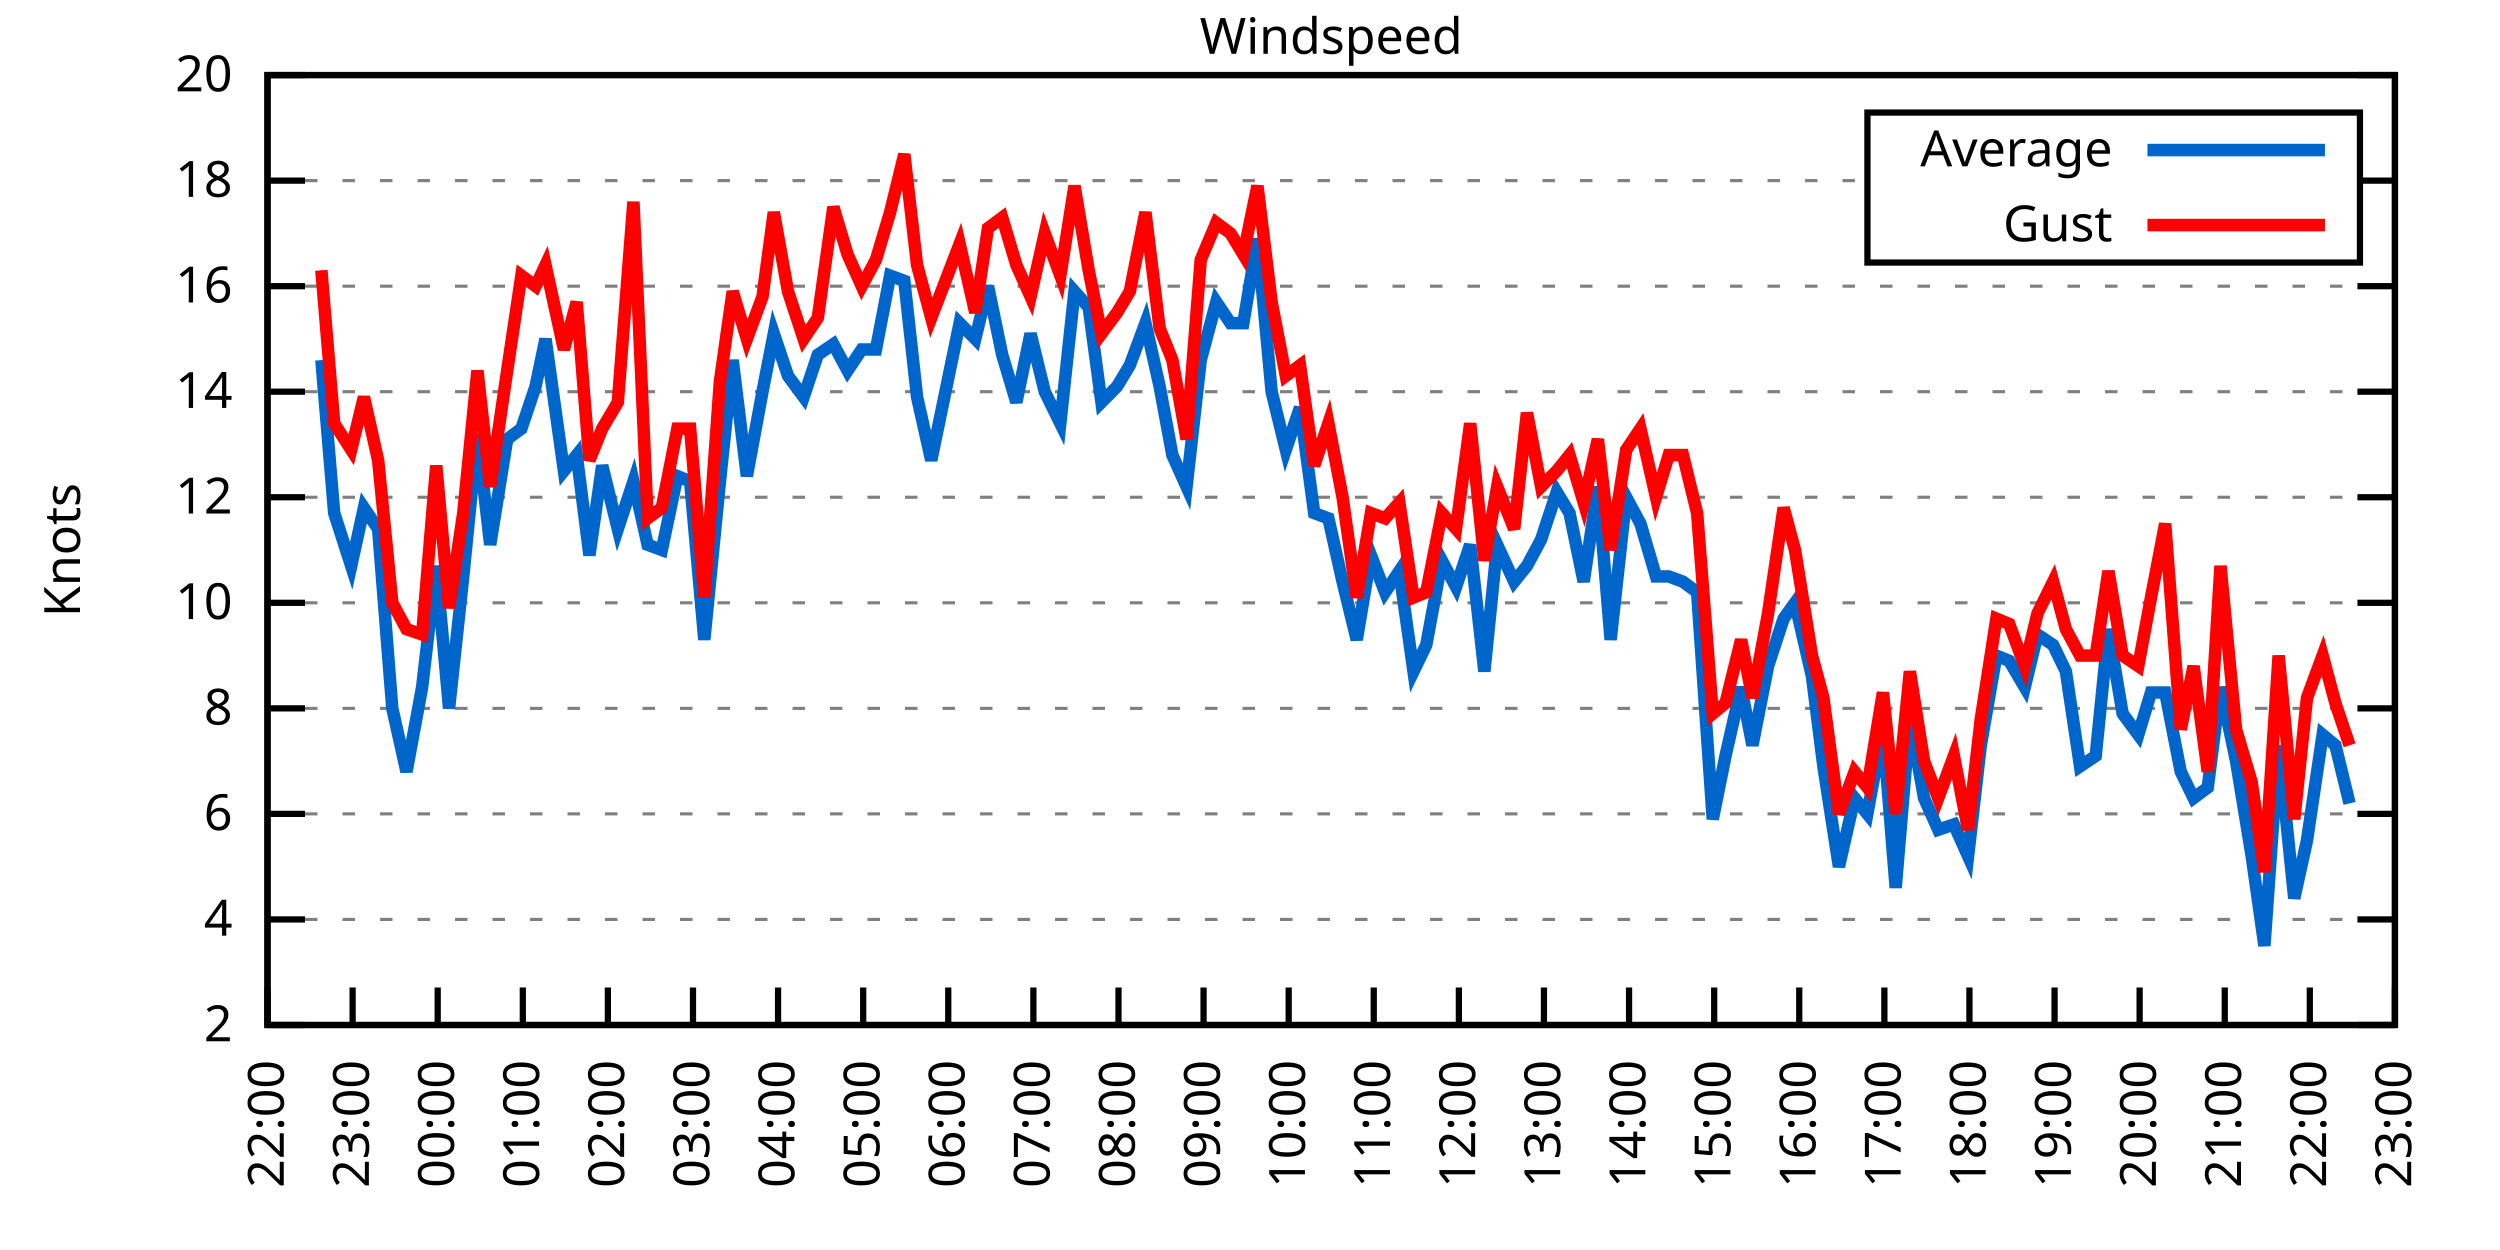
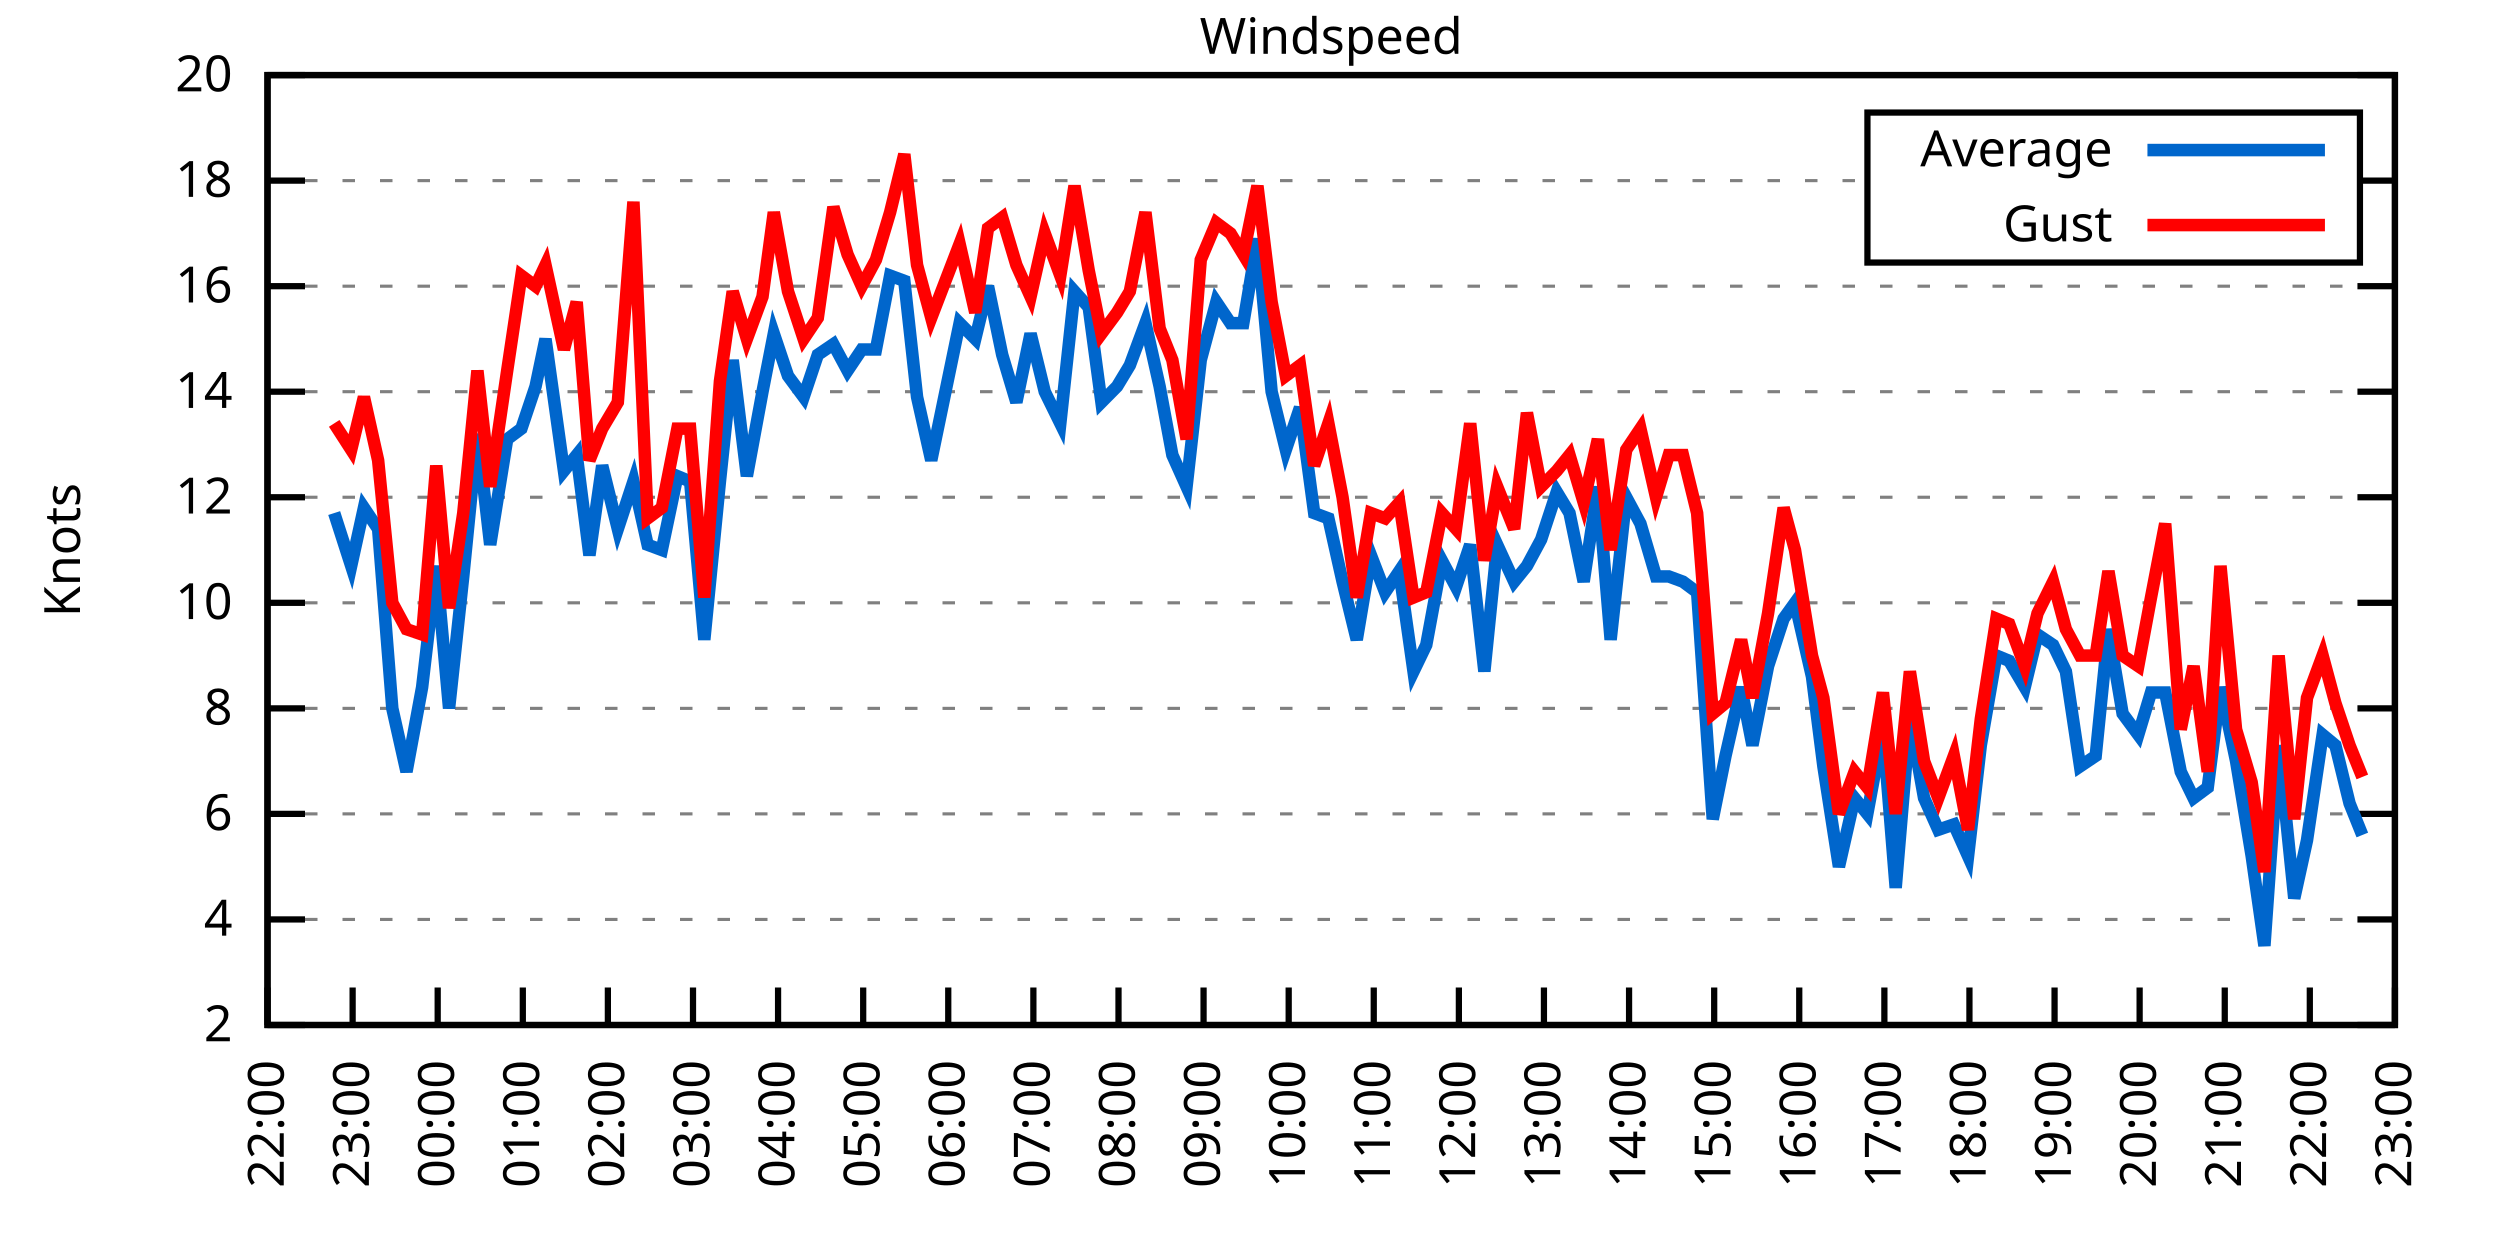
<svg xmlns="http://www.w3.org/2000/svg" xmlns:xlink="http://www.w3.org/1999/xlink" width="400" height="200" viewBox="0 0 400 200">
  <g id="gnuplot_canvas">
    <rect x="0" y="0" width="400" height="200" fill="none" />
    <defs>
      <circle id="gpDot" r="0.5" stroke-width="0.5" stroke="currentColor" />
      <path id="gpPt0" stroke-width="0.333" stroke="currentColor" d="M-1,0 h2 M0,-1 v2" />
      <path id="gpPt1" stroke-width="0.333" stroke="currentColor" d="M-1,-1 L1,1 M1,-1 L-1,1" />
      <path id="gpPt2" stroke-width="0.333" stroke="currentColor" d="M-1,0 L1,0 M0,-1 L0,1 M-1,-1 L1,1 M-1,1 L1,-1" />
      <rect id="gpPt3" stroke-width="0.333" stroke="currentColor" x="-1" y="-1" width="2" height="2" />
      <rect id="gpPt4" stroke-width="0.333" stroke="currentColor" fill="currentColor" x="-1" y="-1" width="2" height="2" />
      <circle id="gpPt5" stroke-width="0.333" stroke="currentColor" cx="0" cy="0" r="1" />
      <use xlink:href="#gpPt5" id="gpPt6" fill="currentColor" stroke="none" />
      <path id="gpPt7" stroke-width="0.333" stroke="currentColor" d="M0,-1.33 L-1.33,0.67 L1.33,0.67 z" />
      <use xlink:href="#gpPt7" id="gpPt8" fill="currentColor" stroke="none" />
      <use xlink:href="#gpPt7" id="gpPt9" stroke="currentColor" transform="rotate(180)" />
      <use xlink:href="#gpPt9" id="gpPt10" fill="currentColor" stroke="none" />
      <use xlink:href="#gpPt3" id="gpPt11" stroke="currentColor" transform="rotate(45)" />
      <use xlink:href="#gpPt11" id="gpPt12" fill="currentColor" stroke="none" />
      <path id="gpPt13" stroke-width="0.333" stroke="currentColor" d="M0,1.330 L1.265,0.411 L0.782,-1.067 L-0.782,-1.076 L-1.265,0.411 z" />
      <use xlink:href="#gpPt13" id="gpPt14" fill="currentColor" stroke="none" />
      <filter id="textbox" filterUnits="objectBoundingBox" x="0" y="0" height="1" width="1">
        <feFlood flood-color="white" flood-opacity="1" result="bgnd" />
        <feComposite in="SourceGraphic" in2="bgnd" operator="atop" />
      </filter>
      <filter id="greybox" filterUnits="objectBoundingBox" x="0" y="0" height="1" width="1">
        <feFlood flood-color="lightgrey" flood-opacity="1" result="grey" />
        <feComposite in="SourceGraphic" in2="grey" operator="atop" />
      </filter>
    </defs>
    <g fill="none" color="white" stroke="currentColor" stroke-width="1.00" stroke-linecap="butt" stroke-linejoin="miter">
</g>
    <g fill="none" color="black" stroke="currentColor" stroke-width="1.00" stroke-linecap="butt" stroke-linejoin="miter">
      <g stroke="none" shape-rendering="crispEdges">
        <polygon fill="rgb(255, 255, 255)" points="42.80,164.00 383.18,164.00 383.18,12.02 42.80,12.02 " />
      </g>
    </g>
    <g fill="none" color="black" stroke="currentColor" stroke-width="1.00" stroke-linecap="butt" stroke-linejoin="miter">
</g>
    <g fill="none" color="black" stroke="black" stroke-width="0.50" stroke-linecap="butt" stroke-linejoin="miter">
</g>
    <g fill="none" color="gray" stroke="currentColor" stroke-width="0.50" stroke-linecap="butt" stroke-linejoin="miter">
      <path stroke="gray" stroke-dasharray="2,4" class="gridline" d="M42.80,164.00 L383.19,164.00  " />
    </g>
    <g fill="none" color="gray" stroke="gray" stroke-width="1.00" stroke-linecap="butt" stroke-linejoin="miter">
</g>
    <g fill="none" color="black" stroke="currentColor" stroke-width="1.00" stroke-linecap="butt" stroke-linejoin="miter">
      <path stroke="black" d="M42.80,164.00 L48.80,164.00 M383.19,164.00 L377.19,164.00  " />
      <g transform="translate(37.20,166.60)" stroke="none" fill="black" font-family="Sans" font-size="8.00" text-anchor="end">
        <text>
          <tspan font-family="Sans"> 2</tspan>
        </text>
      </g>
    </g>
    <g fill="none" color="black" stroke="currentColor" stroke-width="1.00" stroke-linecap="butt" stroke-linejoin="miter">
</g>
    <g fill="none" color="black" stroke="black" stroke-width="0.50" stroke-linecap="butt" stroke-linejoin="miter">
</g>
    <g fill="none" color="gray" stroke="currentColor" stroke-width="0.50" stroke-linecap="butt" stroke-linejoin="miter">
      <path stroke="gray" stroke-dasharray="2,4" class="gridline" d="M42.80,147.11 L383.19,147.11  " />
    </g>
    <g fill="none" color="gray" stroke="gray" stroke-width="1.00" stroke-linecap="butt" stroke-linejoin="miter">
</g>
    <g fill="none" color="black" stroke="currentColor" stroke-width="1.00" stroke-linecap="butt" stroke-linejoin="miter">
      <path stroke="black" d="M42.80,147.11 L48.80,147.11 M383.19,147.11 L377.19,147.11  " />
      <g transform="translate(37.20,149.71)" stroke="none" fill="black" font-family="Sans" font-size="8.00" text-anchor="end">
        <text>
          <tspan font-family="Sans"> 4</tspan>
        </text>
      </g>
    </g>
    <g fill="none" color="black" stroke="currentColor" stroke-width="1.00" stroke-linecap="butt" stroke-linejoin="miter">
</g>
    <g fill="none" color="black" stroke="black" stroke-width="0.50" stroke-linecap="butt" stroke-linejoin="miter">
</g>
    <g fill="none" color="gray" stroke="currentColor" stroke-width="0.50" stroke-linecap="butt" stroke-linejoin="miter">
      <path stroke="gray" stroke-dasharray="2,4" class="gridline" d="M42.80,130.22 L383.19,130.22  " />
    </g>
    <g fill="none" color="gray" stroke="gray" stroke-width="1.00" stroke-linecap="butt" stroke-linejoin="miter">
</g>
    <g fill="none" color="black" stroke="currentColor" stroke-width="1.00" stroke-linecap="butt" stroke-linejoin="miter">
      <path stroke="black" d="M42.80,130.22 L48.80,130.22 M383.19,130.22 L377.19,130.22  " />
      <g transform="translate(37.20,132.82)" stroke="none" fill="black" font-family="Sans" font-size="8.00" text-anchor="end">
        <text>
          <tspan font-family="Sans"> 6</tspan>
        </text>
      </g>
    </g>
    <g fill="none" color="black" stroke="currentColor" stroke-width="1.00" stroke-linecap="butt" stroke-linejoin="miter">
</g>
    <g fill="none" color="black" stroke="black" stroke-width="0.50" stroke-linecap="butt" stroke-linejoin="miter">
</g>
    <g fill="none" color="gray" stroke="currentColor" stroke-width="0.50" stroke-linecap="butt" stroke-linejoin="miter">
      <path stroke="gray" stroke-dasharray="2,4" class="gridline" d="M42.80,113.34 L383.19,113.34  " />
    </g>
    <g fill="none" color="gray" stroke="gray" stroke-width="1.00" stroke-linecap="butt" stroke-linejoin="miter">
</g>
    <g fill="none" color="black" stroke="currentColor" stroke-width="1.00" stroke-linecap="butt" stroke-linejoin="miter">
      <path stroke="black" d="M42.80,113.34 L48.80,113.34 M383.19,113.34 L377.19,113.34  " />
      <g transform="translate(37.20,115.94)" stroke="none" fill="black" font-family="Sans" font-size="8.00" text-anchor="end">
        <text>
          <tspan font-family="Sans"> 8</tspan>
        </text>
      </g>
    </g>
    <g fill="none" color="black" stroke="currentColor" stroke-width="1.00" stroke-linecap="butt" stroke-linejoin="miter">
</g>
    <g fill="none" color="black" stroke="black" stroke-width="0.50" stroke-linecap="butt" stroke-linejoin="miter">
</g>
    <g fill="none" color="gray" stroke="currentColor" stroke-width="0.50" stroke-linecap="butt" stroke-linejoin="miter">
      <path stroke="gray" stroke-dasharray="2,4" class="gridline" d="M42.80,96.45 L383.19,96.45  " />
    </g>
    <g fill="none" color="gray" stroke="gray" stroke-width="1.00" stroke-linecap="butt" stroke-linejoin="miter">
</g>
    <g fill="none" color="black" stroke="currentColor" stroke-width="1.00" stroke-linecap="butt" stroke-linejoin="miter">
      <path stroke="black" d="M42.80,96.45 L48.80,96.45 M383.19,96.45 L377.19,96.45  " />
      <g transform="translate(37.20,99.05)" stroke="none" fill="black" font-family="Sans" font-size="8.00" text-anchor="end">
        <text>
          <tspan font-family="Sans"> 10</tspan>
        </text>
      </g>
    </g>
    <g fill="none" color="black" stroke="currentColor" stroke-width="1.00" stroke-linecap="butt" stroke-linejoin="miter">
</g>
    <g fill="none" color="black" stroke="black" stroke-width="0.50" stroke-linecap="butt" stroke-linejoin="miter">
</g>
    <g fill="none" color="gray" stroke="currentColor" stroke-width="0.50" stroke-linecap="butt" stroke-linejoin="miter">
      <path stroke="gray" stroke-dasharray="2,4" class="gridline" d="M42.80,79.56 L383.19,79.56  " />
    </g>
    <g fill="none" color="gray" stroke="gray" stroke-width="1.00" stroke-linecap="butt" stroke-linejoin="miter">
</g>
    <g fill="none" color="black" stroke="currentColor" stroke-width="1.00" stroke-linecap="butt" stroke-linejoin="miter">
      <path stroke="black" d="M42.80,79.56 L48.80,79.56 M383.19,79.56 L377.19,79.56  " />
      <g transform="translate(37.20,82.16)" stroke="none" fill="black" font-family="Sans" font-size="8.00" text-anchor="end">
        <text>
          <tspan font-family="Sans"> 12</tspan>
        </text>
      </g>
    </g>
    <g fill="none" color="black" stroke="currentColor" stroke-width="1.00" stroke-linecap="butt" stroke-linejoin="miter">
</g>
    <g fill="none" color="black" stroke="black" stroke-width="0.50" stroke-linecap="butt" stroke-linejoin="miter">
</g>
    <g fill="none" color="gray" stroke="currentColor" stroke-width="0.50" stroke-linecap="butt" stroke-linejoin="miter">
      <path stroke="gray" stroke-dasharray="2,4" class="gridline" d="M42.80,62.67 L383.19,62.67  " />
    </g>
    <g fill="none" color="gray" stroke="gray" stroke-width="1.00" stroke-linecap="butt" stroke-linejoin="miter">
</g>
    <g fill="none" color="black" stroke="currentColor" stroke-width="1.00" stroke-linecap="butt" stroke-linejoin="miter">
      <path stroke="black" d="M42.80,62.67 L48.80,62.67 M383.19,62.67 L377.19,62.67  " />
      <g transform="translate(37.20,65.27)" stroke="none" fill="black" font-family="Sans" font-size="8.00" text-anchor="end">
        <text>
          <tspan font-family="Sans"> 14</tspan>
        </text>
      </g>
    </g>
    <g fill="none" color="black" stroke="currentColor" stroke-width="1.00" stroke-linecap="butt" stroke-linejoin="miter">
</g>
    <g fill="none" color="black" stroke="black" stroke-width="0.50" stroke-linecap="butt" stroke-linejoin="miter">
</g>
    <g fill="none" color="gray" stroke="currentColor" stroke-width="0.50" stroke-linecap="butt" stroke-linejoin="miter">
      <path stroke="gray" stroke-dasharray="2,4" class="gridline" d="M42.80,45.79 L383.19,45.79  " />
    </g>
    <g fill="none" color="gray" stroke="gray" stroke-width="1.00" stroke-linecap="butt" stroke-linejoin="miter">
</g>
    <g fill="none" color="black" stroke="currentColor" stroke-width="1.00" stroke-linecap="butt" stroke-linejoin="miter">
      <path stroke="black" d="M42.80,45.79 L48.80,45.79 M383.19,45.79 L377.19,45.79  " />
      <g transform="translate(37.20,48.39)" stroke="none" fill="black" font-family="Sans" font-size="8.00" text-anchor="end">
        <text>
          <tspan font-family="Sans"> 16</tspan>
        </text>
      </g>
    </g>
    <g fill="none" color="black" stroke="currentColor" stroke-width="1.00" stroke-linecap="butt" stroke-linejoin="miter">
</g>
    <g fill="none" color="black" stroke="black" stroke-width="0.50" stroke-linecap="butt" stroke-linejoin="miter">
</g>
    <g fill="none" color="gray" stroke="currentColor" stroke-width="0.50" stroke-linecap="butt" stroke-linejoin="miter">
      <path stroke="gray" stroke-dasharray="2,4" class="gridline" d="M42.80,28.90 L298.79,28.90 M377.59,28.90 L383.19,28.90  " />
    </g>
    <g fill="none" color="gray" stroke="gray" stroke-width="1.00" stroke-linecap="butt" stroke-linejoin="miter">
</g>
    <g fill="none" color="black" stroke="currentColor" stroke-width="1.00" stroke-linecap="butt" stroke-linejoin="miter">
      <path stroke="black" d="M42.80,28.90 L48.80,28.90 M383.19,28.90 L377.19,28.90  " />
      <g transform="translate(37.20,31.50)" stroke="none" fill="black" font-family="Sans" font-size="8.00" text-anchor="end">
        <text>
          <tspan font-family="Sans"> 18</tspan>
        </text>
      </g>
    </g>
    <g fill="none" color="black" stroke="currentColor" stroke-width="1.00" stroke-linecap="butt" stroke-linejoin="miter">
</g>
    <g fill="none" color="black" stroke="black" stroke-width="0.50" stroke-linecap="butt" stroke-linejoin="miter">
</g>
    <g fill="none" color="gray" stroke="currentColor" stroke-width="0.50" stroke-linecap="butt" stroke-linejoin="miter">
      <path stroke="gray" stroke-dasharray="2,4" class="gridline" d="M42.80,12.01 L383.19,12.01  " />
    </g>
    <g fill="none" color="gray" stroke="gray" stroke-width="1.00" stroke-linecap="butt" stroke-linejoin="miter">
</g>
    <g fill="none" color="black" stroke="currentColor" stroke-width="1.00" stroke-linecap="butt" stroke-linejoin="miter">
      <path stroke="black" d="M42.80,12.01 L48.80,12.01 M383.19,12.01 L377.19,12.01  " />
      <g transform="translate(37.20,14.61)" stroke="none" fill="black" font-family="Sans" font-size="8.00" text-anchor="end">
        <text>
          <tspan font-family="Sans"> 20</tspan>
        </text>
      </g>
    </g>
    <g fill="none" color="black" stroke="currentColor" stroke-width="1.00" stroke-linecap="butt" stroke-linejoin="miter">
      <path stroke="black" d="M42.80,164.00 L42.80,158.00  " />
      <g transform="translate(45.40,169.60) rotate(270.00)" stroke="none" fill="black" font-family="Sans" font-size="8.00" text-anchor="end">
        <text>
          <tspan font-family="Sans">22:00</tspan>
        </text>
      </g>
    </g>
    <g fill="none" color="black" stroke="currentColor" stroke-width="1.00" stroke-linecap="butt" stroke-linejoin="miter">
      <path stroke="black" d="M56.42,164.00 L56.42,158.00  " />
      <g transform="translate(59.02,169.60) rotate(270.00)" stroke="none" fill="black" font-family="Sans" font-size="8.00" text-anchor="end">
        <text>
          <tspan font-family="Sans">23:00</tspan>
        </text>
      </g>
    </g>
    <g fill="none" color="black" stroke="currentColor" stroke-width="1.00" stroke-linecap="butt" stroke-linejoin="miter">
      <path stroke="black" d="M70.03,164.00 L70.03,158.00  " />
      <g transform="translate(72.63,169.60) rotate(270.00)" stroke="none" fill="black" font-family="Sans" font-size="8.00" text-anchor="end">
        <text>
          <tspan font-family="Sans">00:00</tspan>
        </text>
      </g>
    </g>
    <g fill="none" color="black" stroke="currentColor" stroke-width="1.00" stroke-linecap="butt" stroke-linejoin="miter">
      <path stroke="black" d="M83.65,164.00 L83.65,158.00  " />
      <g transform="translate(86.25,169.60) rotate(270.00)" stroke="none" fill="black" font-family="Sans" font-size="8.00" text-anchor="end">
        <text>
          <tspan font-family="Sans">01:00</tspan>
        </text>
      </g>
    </g>
    <g fill="none" color="black" stroke="currentColor" stroke-width="1.00" stroke-linecap="butt" stroke-linejoin="miter">
      <path stroke="black" d="M97.26,164.00 L97.26,158.00  " />
      <g transform="translate(99.86,169.60) rotate(270.00)" stroke="none" fill="black" font-family="Sans" font-size="8.00" text-anchor="end">
        <text>
          <tspan font-family="Sans">02:00</tspan>
        </text>
      </g>
    </g>
    <g fill="none" color="black" stroke="currentColor" stroke-width="1.00" stroke-linecap="butt" stroke-linejoin="miter">
      <path stroke="black" d="M110.88,164.00 L110.88,158.00  " />
      <g transform="translate(113.48,169.60) rotate(270.00)" stroke="none" fill="black" font-family="Sans" font-size="8.00" text-anchor="end">
        <text>
          <tspan font-family="Sans">03:00</tspan>
        </text>
      </g>
    </g>
    <g fill="none" color="black" stroke="currentColor" stroke-width="1.00" stroke-linecap="butt" stroke-linejoin="miter">
      <path stroke="black" d="M124.49,164.00 L124.49,158.00  " />
      <g transform="translate(127.09,169.60) rotate(270.00)" stroke="none" fill="black" font-family="Sans" font-size="8.00" text-anchor="end">
        <text>
          <tspan font-family="Sans">04:00</tspan>
        </text>
      </g>
    </g>
    <g fill="none" color="black" stroke="currentColor" stroke-width="1.00" stroke-linecap="butt" stroke-linejoin="miter">
      <path stroke="black" d="M138.11,164.00 L138.11,158.00  " />
      <g transform="translate(140.71,169.60) rotate(270.00)" stroke="none" fill="black" font-family="Sans" font-size="8.00" text-anchor="end">
        <text>
          <tspan font-family="Sans">05:00</tspan>
        </text>
      </g>
    </g>
    <g fill="none" color="black" stroke="currentColor" stroke-width="1.00" stroke-linecap="butt" stroke-linejoin="miter">
      <path stroke="black" d="M151.72,164.00 L151.72,158.00  " />
      <g transform="translate(154.32,169.60) rotate(270.00)" stroke="none" fill="black" font-family="Sans" font-size="8.00" text-anchor="end">
        <text>
          <tspan font-family="Sans">06:00</tspan>
        </text>
      </g>
    </g>
    <g fill="none" color="black" stroke="currentColor" stroke-width="1.00" stroke-linecap="butt" stroke-linejoin="miter">
      <path stroke="black" d="M165.34,164.00 L165.34,158.00  " />
      <g transform="translate(167.94,169.60) rotate(270.00)" stroke="none" fill="black" font-family="Sans" font-size="8.00" text-anchor="end">
        <text>
          <tspan font-family="Sans">07:00</tspan>
        </text>
      </g>
    </g>
    <g fill="none" color="black" stroke="currentColor" stroke-width="1.00" stroke-linecap="butt" stroke-linejoin="miter">
      <path stroke="black" d="M178.96,164.00 L178.96,158.00  " />
      <g transform="translate(181.56,169.60) rotate(270.00)" stroke="none" fill="black" font-family="Sans" font-size="8.00" text-anchor="end">
        <text>
          <tspan font-family="Sans">08:00</tspan>
        </text>
      </g>
    </g>
    <g fill="none" color="black" stroke="currentColor" stroke-width="1.00" stroke-linecap="butt" stroke-linejoin="miter">
      <path stroke="black" d="M192.57,164.00 L192.57,158.00  " />
      <g transform="translate(195.17,169.60) rotate(270.00)" stroke="none" fill="black" font-family="Sans" font-size="8.00" text-anchor="end">
        <text>
          <tspan font-family="Sans">09:00</tspan>
        </text>
      </g>
    </g>
    <g fill="none" color="black" stroke="currentColor" stroke-width="1.00" stroke-linecap="butt" stroke-linejoin="miter">
      <path stroke="black" d="M206.19,164.00 L206.19,158.00  " />
      <g transform="translate(208.79,169.60) rotate(270.00)" stroke="none" fill="black" font-family="Sans" font-size="8.00" text-anchor="end">
        <text>
          <tspan font-family="Sans">10:00</tspan>
        </text>
      </g>
    </g>
    <g fill="none" color="black" stroke="currentColor" stroke-width="1.00" stroke-linecap="butt" stroke-linejoin="miter">
      <path stroke="black" d="M219.80,164.00 L219.80,158.00  " />
      <g transform="translate(222.40,169.60) rotate(270.00)" stroke="none" fill="black" font-family="Sans" font-size="8.00" text-anchor="end">
        <text>
          <tspan font-family="Sans">11:00</tspan>
        </text>
      </g>
    </g>
    <g fill="none" color="black" stroke="currentColor" stroke-width="1.00" stroke-linecap="butt" stroke-linejoin="miter">
      <path stroke="black" d="M233.42,164.00 L233.42,158.00  " />
      <g transform="translate(236.02,169.60) rotate(270.00)" stroke="none" fill="black" font-family="Sans" font-size="8.00" text-anchor="end">
        <text>
          <tspan font-family="Sans">12:00</tspan>
        </text>
      </g>
    </g>
    <g fill="none" color="black" stroke="currentColor" stroke-width="1.00" stroke-linecap="butt" stroke-linejoin="miter">
      <path stroke="black" d="M247.03,164.00 L247.03,158.00  " />
      <g transform="translate(249.63,169.60) rotate(270.00)" stroke="none" fill="black" font-family="Sans" font-size="8.00" text-anchor="end">
        <text>
          <tspan font-family="Sans">13:00</tspan>
        </text>
      </g>
    </g>
    <g fill="none" color="black" stroke="currentColor" stroke-width="1.00" stroke-linecap="butt" stroke-linejoin="miter">
      <path stroke="black" d="M260.65,164.00 L260.65,158.00  " />
      <g transform="translate(263.25,169.60) rotate(270.00)" stroke="none" fill="black" font-family="Sans" font-size="8.00" text-anchor="end">
        <text>
          <tspan font-family="Sans">14:00</tspan>
        </text>
      </g>
    </g>
    <g fill="none" color="black" stroke="currentColor" stroke-width="1.00" stroke-linecap="butt" stroke-linejoin="miter">
      <path stroke="black" d="M274.27,164.00 L274.27,158.00  " />
      <g transform="translate(276.87,169.60) rotate(270.00)" stroke="none" fill="black" font-family="Sans" font-size="8.00" text-anchor="end">
        <text>
          <tspan font-family="Sans">15:00</tspan>
        </text>
      </g>
    </g>
    <g fill="none" color="black" stroke="currentColor" stroke-width="1.00" stroke-linecap="butt" stroke-linejoin="miter">
      <path stroke="black" d="M287.88,164.00 L287.88,158.00  " />
      <g transform="translate(290.48,169.60) rotate(270.00)" stroke="none" fill="black" font-family="Sans" font-size="8.00" text-anchor="end">
        <text>
          <tspan font-family="Sans">16:00</tspan>
        </text>
      </g>
    </g>
    <g fill="none" color="black" stroke="currentColor" stroke-width="1.00" stroke-linecap="butt" stroke-linejoin="miter">
      <path stroke="black" d="M301.50,164.00 L301.50,158.00  " />
      <g transform="translate(304.10,169.60) rotate(270.00)" stroke="none" fill="black" font-family="Sans" font-size="8.00" text-anchor="end">
        <text>
          <tspan font-family="Sans">17:00</tspan>
        </text>
      </g>
    </g>
    <g fill="none" color="black" stroke="currentColor" stroke-width="1.00" stroke-linecap="butt" stroke-linejoin="miter">
      <path stroke="black" d="M315.11,164.00 L315.11,158.00  " />
      <g transform="translate(317.71,169.60) rotate(270.00)" stroke="none" fill="black" font-family="Sans" font-size="8.00" text-anchor="end">
        <text>
          <tspan font-family="Sans">18:00</tspan>
        </text>
      </g>
    </g>
    <g fill="none" color="black" stroke="currentColor" stroke-width="1.00" stroke-linecap="butt" stroke-linejoin="miter">
      <path stroke="black" d="M328.73,164.00 L328.73,158.00  " />
      <g transform="translate(331.33,169.60) rotate(270.00)" stroke="none" fill="black" font-family="Sans" font-size="8.00" text-anchor="end">
        <text>
          <tspan font-family="Sans">19:00</tspan>
        </text>
      </g>
    </g>
    <g fill="none" color="black" stroke="currentColor" stroke-width="1.00" stroke-linecap="butt" stroke-linejoin="miter">
      <path stroke="black" d="M342.34,164.00 L342.34,158.00  " />
      <g transform="translate(344.94,169.60) rotate(270.00)" stroke="none" fill="black" font-family="Sans" font-size="8.00" text-anchor="end">
        <text>
          <tspan font-family="Sans">20:00</tspan>
        </text>
      </g>
    </g>
    <g fill="none" color="black" stroke="currentColor" stroke-width="1.00" stroke-linecap="butt" stroke-linejoin="miter">
      <path stroke="black" d="M355.96,164.00 L355.96,158.00  " />
      <g transform="translate(358.56,169.60) rotate(270.00)" stroke="none" fill="black" font-family="Sans" font-size="8.00" text-anchor="end">
        <text>
          <tspan font-family="Sans">21:00</tspan>
        </text>
      </g>
    </g>
    <g fill="none" color="black" stroke="currentColor" stroke-width="1.00" stroke-linecap="butt" stroke-linejoin="miter">
      <path stroke="black" d="M369.57,164.00 L369.57,158.00  " />
      <g transform="translate(372.17,169.60) rotate(270.00)" stroke="none" fill="black" font-family="Sans" font-size="8.00" text-anchor="end">
        <text>
          <tspan font-family="Sans">22:00</tspan>
        </text>
      </g>
    </g>
    <g fill="none" color="black" stroke="currentColor" stroke-width="1.00" stroke-linecap="butt" stroke-linejoin="miter">
      <path stroke="black" d="M383.19,164.00 L383.19,158.00  " />
      <g transform="translate(385.79,169.60) rotate(270.00)" stroke="none" fill="black" font-family="Sans" font-size="8.00" text-anchor="end">
        <text>
          <tspan font-family="Sans">23:00</tspan>
        </text>
      </g>
    </g>
    <g fill="none" color="black" stroke="currentColor" stroke-width="1.00" stroke-linecap="butt" stroke-linejoin="miter">
</g>
    <g fill="none" color="black" stroke="currentColor" stroke-width="1.00" stroke-linecap="butt" stroke-linejoin="miter">
      <path stroke="black" d="M42.80,12.01 L42.80,164.00 L383.19,164.00 L383.19,12.01 L42.80,12.01 Z  " />
    </g>
    <g fill="none" color="black" stroke="currentColor" stroke-width="1.00" stroke-linecap="butt" stroke-linejoin="miter">
</g>
    <g fill="none" color="black" stroke="currentColor" stroke-width="1.00" stroke-linecap="butt" stroke-linejoin="miter">
      <path stroke="black" d="M298.79,42.01 L298.79,18.01 L377.59,18.01 L377.59,42.01 L298.79,42.01 Z  " />
    </g>
    <g id="Windspeed_plot_1">
      <g fill="none" color="white" stroke="black" stroke-width="2.00" stroke-linecap="butt" stroke-linejoin="miter">
</g>
      <g fill="none" color="black" stroke="currentColor" stroke-width="2.00" stroke-linecap="butt" stroke-linejoin="miter">
        <g transform="translate(337.99,26.61)" stroke="none" fill="black" font-family="Sans" font-size="8.00" text-anchor="end">
          <text>
            <tspan font-family="Sans">Average</tspan>
          </text>
        </g>
      </g>
      <g fill="none" color="black" stroke="currentColor" stroke-width="2.00" stroke-linecap="butt" stroke-linejoin="miter">
-         <path stroke="rgb(  0, 102, 204)" d="M343.59,24.01 L371.99,24.01 M51.42,57.61 L53.47,82.09 L56.19,90.54 L58.23,81.25 L60.50,84.63 L62.77,113.34   L65.04,123.47 L67.54,109.96 L69.80,90.54 L71.85,113.34 L74.12,92.23 L76.39,69.43 L78.43,87.16 L81.15,70.27   L83.42,68.58 L85.69,61.83 L87.28,54.23 L90.23,75.34 L92.27,72.81 L94.31,88.85 L96.35,74.49 L98.85,84.63   L101.35,77.03 L103.62,87.16 L105.89,88.00 L108.38,76.18 L110.42,77.03 L112.69,102.36 L115.19,77.03 L117.23,57.61   L119.50,76.18 L122.00,62.67 L123.81,53.39 L126.08,60.14 L128.58,63.52 L130.85,56.76 L133.34,55.07 L135.61,59.30   L137.88,55.92 L140.15,55.92 L142.42,44.10 L144.69,44.94 L146.73,63.52 L149.00,73.65 L153.54,51.70 L156.04,54.23   L158.08,45.79 L160.35,56.76 L162.62,64.36 L164.89,53.39 L167.16,62.67 L169.65,67.74 L171.92,46.63 L174.19,49.16   L176.23,64.36 L178.73,61.83 L180.77,58.45 L183.27,51.70 L185.54,61.83 L187.58,72.81 L189.85,77.87 L192.12,57.61   L194.61,48.32 L196.88,51.70 L198.93,51.70 L201.19,38.19 L203.46,62.67 L205.73,71.96 L208.00,65.21 L210.27,82.09   L212.54,82.94 L214.81,93.07 L217.08,102.36 L219.35,88.85 L221.62,94.76 L223.89,91.38 L226.16,107.43 L228.20,103.20   L230.70,89.69 L232.96,93.92 L235.23,87.16 L237.50,107.43 L239.55,87.16 L242.27,93.07 L244.31,90.54 L246.58,86.32   L249.08,78.72 L251.12,82.09 L253.39,93.07 L255.66,77.87 L257.70,102.36 L260.20,79.56 L262.47,83.78 L264.96,92.23   L267.00,92.23 L269.27,93.07 L271.54,94.76 L274.04,131.07 L276.08,120.94 L278.58,109.96 L280.39,119.25 L282.89,106.58   L285.38,98.98 L287.20,96.45 L289.92,108.27 L291.74,122.62 L294.23,138.67 L296.73,127.69 L298.77,130.22 L301.27,116.71   L303.31,142.05 L305.58,115.03 L307.85,127.69 L310.12,132.76 L312.62,131.91 L314.89,136.98 L316.93,119.25 L319.42,104.89   L321.47,105.74 L323.96,109.96 L326.00,101.52 L328.50,103.20 L330.54,107.43 L332.81,122.62 L335.31,120.94 L337.35,100.67   L339.62,114.18 L342.12,117.56 L344.16,110.80 L346.43,110.80 L348.92,123.47 L350.97,127.69 L353.24,126.00 L355.28,109.96   L357.77,121.78 L360.27,136.98 L362.31,151.33 L364.58,119.25 L367.08,143.73 L369.12,134.45 L371.62,117.56 L373.66,119.25   L375.93,128.54  " />
+         <path stroke="rgb(  0, 102, 204)" d="M343.59,24.01 L371.99,24.01 M53.47,82.09 L56.19,90.54 L58.23,81.25 L60.50,84.63 L62.77,113.34 L65.04,123.47   L67.54,109.96 L69.80,90.54 L71.85,113.34 L74.12,92.23 L76.39,69.43 L78.43,87.16 L81.15,70.27 L83.42,68.58   L85.69,61.83 L87.28,54.23 L90.23,75.34 L92.27,72.81 L94.31,88.85 L96.35,74.49 L98.85,84.63 L101.35,77.03   L103.62,87.16 L105.89,88.00 L108.38,76.18 L110.42,77.03 L112.69,102.36 L115.19,77.03 L117.23,57.61 L119.50,76.18   L122.00,62.67 L123.81,53.39 L126.08,60.14 L128.58,63.52 L130.85,56.76 L133.34,55.07 L135.61,59.30 L137.88,55.92   L140.15,55.92 L142.42,44.10 L144.69,44.94 L146.73,63.52 L149.00,73.65 L153.54,51.70 L156.04,54.23 L158.08,45.79   L160.35,56.76 L162.62,64.36 L164.89,53.39 L167.16,62.67 L169.65,67.74 L171.92,46.63 L174.19,49.16 L176.23,64.36   L178.73,61.83 L180.77,58.45 L183.27,51.70 L185.54,61.83 L187.58,72.81 L189.85,77.87 L192.12,57.61 L194.61,48.32   L196.88,51.70 L198.93,51.70 L201.19,38.19 L203.46,62.67 L205.73,71.96 L208.00,65.21 L210.27,82.09 L212.54,82.94   L214.81,93.07 L217.08,102.36 L219.35,88.85 L221.62,94.76 L223.89,91.38 L226.16,107.43 L228.20,103.20 L230.70,89.69   L232.96,93.92 L235.23,87.16 L237.50,107.43 L239.55,87.16 L242.27,93.07 L244.31,90.54 L246.58,86.32 L249.08,78.72   L251.12,82.09 L253.39,93.07 L255.66,77.87 L257.70,102.36 L260.20,79.56 L262.47,83.78 L264.96,92.23 L267.00,92.23   L269.27,93.07 L271.54,94.76 L274.04,131.07 L276.08,120.94 L278.58,109.96 L280.39,119.25 L282.89,106.58 L285.38,98.98   L287.20,96.45 L289.92,108.27 L291.74,122.62 L294.23,138.67 L296.73,127.69 L298.77,130.22 L301.27,116.71 L303.31,142.05   L305.58,115.03 L307.85,127.69 L310.12,132.76 L312.62,131.91 L314.89,136.98 L316.93,119.25 L319.42,104.89 L321.47,105.74   L323.96,109.96 L326.00,101.52 L328.50,103.20 L330.54,107.43 L332.81,122.62 L335.31,120.94 L337.35,100.67 L339.62,114.18   L342.12,117.56 L344.16,110.80 L346.43,110.80 L348.92,123.47 L350.97,127.69 L353.24,126.00 L355.28,109.96 L357.77,121.78   L360.27,136.98 L362.31,151.33 L364.58,119.25 L367.08,143.73 L369.12,134.45 L371.62,117.56 L373.66,119.25 L375.93,128.54   L377.97,133.60  " />
      </g>
    </g>
    <g id="Windspeed_plot_2">
      <g fill="none" color="black" stroke="currentColor" stroke-width="2.00" stroke-linecap="butt" stroke-linejoin="miter">
        <g transform="translate(337.99,38.61)" stroke="none" fill="black" font-family="Sans" font-size="8.00" text-anchor="end">
          <text>
            <tspan font-family="Sans">Gust</tspan>
          </text>
        </g>
      </g>
      <g fill="none" color="black" stroke="currentColor" stroke-width="2.00" stroke-linecap="butt" stroke-linejoin="miter">
-         <path stroke="rgb(255,   0,   0)" d="M343.59,36.01 L371.99,36.01 M51.42,43.25 L53.47,67.74 L56.19,71.96 L58.23,63.52 L60.50,73.65 L62.77,96.45   L65.04,100.67 L67.54,101.52 L69.80,74.49 L71.85,97.29 L74.12,82.09 L76.39,59.30 L78.43,77.87 L81.15,59.30   L83.42,44.10 L85.69,45.79 L87.28,42.41 L90.23,55.92 L92.27,48.32 L94.31,73.65 L96.35,68.58 L98.85,64.36   L101.35,32.28 L103.62,82.94 L105.89,81.25 L108.38,68.58 L110.42,68.58 L112.69,95.60 L115.19,60.98 L117.23,46.63   L119.50,54.23 L122.00,47.47 L123.81,33.96 L126.08,46.63 L128.58,54.23 L130.85,50.85 L133.34,33.12 L135.61,40.72   L137.88,45.79 L140.15,41.56 L142.42,33.96 L144.69,24.68 L146.73,42.41 L149.00,50.85 L153.54,39.03 L156.04,50.01   L158.08,36.50 L160.35,34.81 L162.62,42.41 L164.89,47.47 L167.16,37.34 L169.65,44.10 L171.92,29.74 L174.19,43.25   L176.23,53.39 L178.73,50.01 L180.77,46.63 L183.27,33.96 L185.54,52.54 L187.58,57.61 L189.85,70.27 L192.12,41.56   L194.61,35.65 L196.88,37.34 L198.93,40.72 L201.19,29.74 L203.46,48.32 L205.73,60.14 L208.00,58.45 L210.27,74.49   L212.54,67.74 L214.81,79.56 L217.08,95.60 L219.35,82.09 L221.62,82.94 L223.89,80.41 L226.16,95.60 L228.20,94.76   L230.70,82.09 L232.96,84.63 L235.23,67.74 L237.50,89.69 L239.55,77.87 L242.27,84.63 L244.31,66.05 L246.58,77.87   L249.08,75.34 L251.12,72.81 L253.39,80.41 L255.66,70.27 L257.70,88.00 L260.20,71.96 L262.47,68.58 L264.96,79.56   L267.00,72.81 L269.27,72.81 L271.54,82.09 L274.04,114.18 L276.08,112.49 L278.58,102.36 L280.39,111.65 L282.89,98.14   L285.38,81.25 L287.20,88.00 L289.92,104.89 L291.74,111.65 L294.23,130.22 L296.73,123.47 L298.77,126.00 L301.27,110.80   L303.31,130.22 L305.58,107.43 L307.85,121.78 L310.12,127.69 L312.62,120.94 L314.89,132.76 L316.93,115.03 L319.42,98.98   L321.47,99.83 L323.96,106.58 L326.00,98.14 L328.50,93.07 L330.54,100.67 L332.81,104.89 L335.31,104.89 L337.35,91.38   L339.62,104.89 L342.12,106.58 L344.16,95.60 L346.43,83.78 L348.92,116.71 L350.97,106.58 L353.24,123.47 L355.28,90.54   L357.77,116.71 L360.27,125.16 L362.31,139.51 L364.58,104.89 L367.08,131.07 L369.12,111.65 L371.62,104.89 L373.66,112.49   L375.93,119.25  " />
+         <path stroke="rgb(255,   0,   0)" d="M343.59,36.01 L371.99,36.01 M53.47,67.74 L56.19,71.96 L58.23,63.52 L60.50,73.65 L62.77,96.45 L65.04,100.67   L67.54,101.52 L69.80,74.49 L71.85,97.29 L74.12,82.09 L76.39,59.30 L78.43,77.87 L81.15,59.30 L83.42,44.10   L85.69,45.79 L87.28,42.41 L90.23,55.92 L92.27,48.32 L94.31,73.65 L96.35,68.58 L98.85,64.36 L101.35,32.28   L103.62,82.94 L105.89,81.25 L108.38,68.58 L110.42,68.58 L112.69,95.60 L115.19,60.98 L117.23,46.63 L119.50,54.23   L122.00,47.47 L123.81,33.96 L126.08,46.63 L128.58,54.23 L130.85,50.85 L133.34,33.12 L135.61,40.72 L137.88,45.79   L140.15,41.56 L142.42,33.96 L144.69,24.68 L146.73,42.41 L149.00,50.85 L153.54,39.03 L156.04,50.01 L158.08,36.50   L160.35,34.81 L162.62,42.41 L164.89,47.47 L167.16,37.34 L169.65,44.10 L171.92,29.74 L174.19,43.25 L176.23,53.39   L178.73,50.01 L180.77,46.63 L183.27,33.96 L185.54,52.54 L187.58,57.61 L189.85,70.27 L192.12,41.56 L194.61,35.65   L196.88,37.34 L198.93,40.72 L201.19,29.74 L203.46,48.32 L205.73,60.14 L208.00,58.45 L210.27,74.49 L212.54,67.74   L214.81,79.56 L217.08,95.60 L219.35,82.09 L221.62,82.94 L223.89,80.41 L226.16,95.60 L228.20,94.76 L230.70,82.09   L232.96,84.63 L235.23,67.74 L237.50,89.69 L239.55,77.87 L242.27,84.63 L244.31,66.05 L246.58,77.87 L249.08,75.34   L251.12,72.81 L253.39,80.41 L255.66,70.27 L257.70,88.00 L260.20,71.96 L262.47,68.58 L264.96,79.56 L267.00,72.81   L269.27,72.81 L271.54,82.09 L274.04,114.18 L276.08,112.49 L278.58,102.36 L280.39,111.65 L282.89,98.14 L285.38,81.25   L287.20,88.00 L289.92,104.89 L291.74,111.65 L294.23,130.22 L296.73,123.47 L298.77,126.00 L301.27,110.80 L303.31,130.22   L305.58,107.43 L307.85,121.78 L310.12,127.69 L312.62,120.94 L314.89,132.76 L316.93,115.03 L319.42,98.98 L321.47,99.83   L323.96,106.58 L326.00,98.14 L328.50,93.07 L330.54,100.67 L332.81,104.89 L335.31,104.89 L337.35,91.38 L339.62,104.89   L342.12,106.58 L344.16,95.60 L346.43,83.78 L348.92,116.71 L350.97,106.58 L353.24,123.47 L355.28,90.54 L357.77,116.71   L360.27,125.16 L362.31,139.51 L364.58,104.89 L367.08,131.07 L369.12,111.65 L371.62,104.89 L373.66,112.49 L375.93,119.25   L377.97,124.31  " />
      </g>
    </g>
    <g fill="none" color="black" stroke="currentColor" stroke-width="2.00" stroke-linecap="butt" stroke-linejoin="miter">
</g>
    <g fill="none" color="black" stroke="black" stroke-width="1.00" stroke-linecap="butt" stroke-linejoin="miter">
</g>
    <g fill="none" color="black" stroke="currentColor" stroke-width="1.00" stroke-linecap="butt" stroke-linejoin="miter">
      <path stroke="black" d="M42.80,12.01 L42.80,164.00 L383.19,164.00 L383.19,12.01 L42.80,12.01 Z  " />
      <g transform="translate(12.80,88.01) rotate(270.00)" stroke="none" fill="black" font-family="Sans" font-size="8.00" text-anchor="middle">
        <text>
          <tspan font-family="Sans">Knots</tspan>
        </text>
      </g>
    </g>
    <g fill="none" color="black" stroke="currentColor" stroke-width="1.00" stroke-linecap="butt" stroke-linejoin="miter">
</g>
    <g fill="none" color="black" stroke="currentColor" stroke-width="1.00" stroke-linecap="butt" stroke-linejoin="miter">
      <g transform="translate(212.99,8.61)" stroke="none" fill="black" font-family="Sans" font-size="8.00" text-anchor="middle">
        <text>
          <tspan font-family="Sans">Windspeed</tspan>
        </text>
      </g>
    </g>
    <g fill="none" color="black" stroke="currentColor" stroke-width="1.00" stroke-linecap="butt" stroke-linejoin="miter">
</g>
  </g>
</svg>
